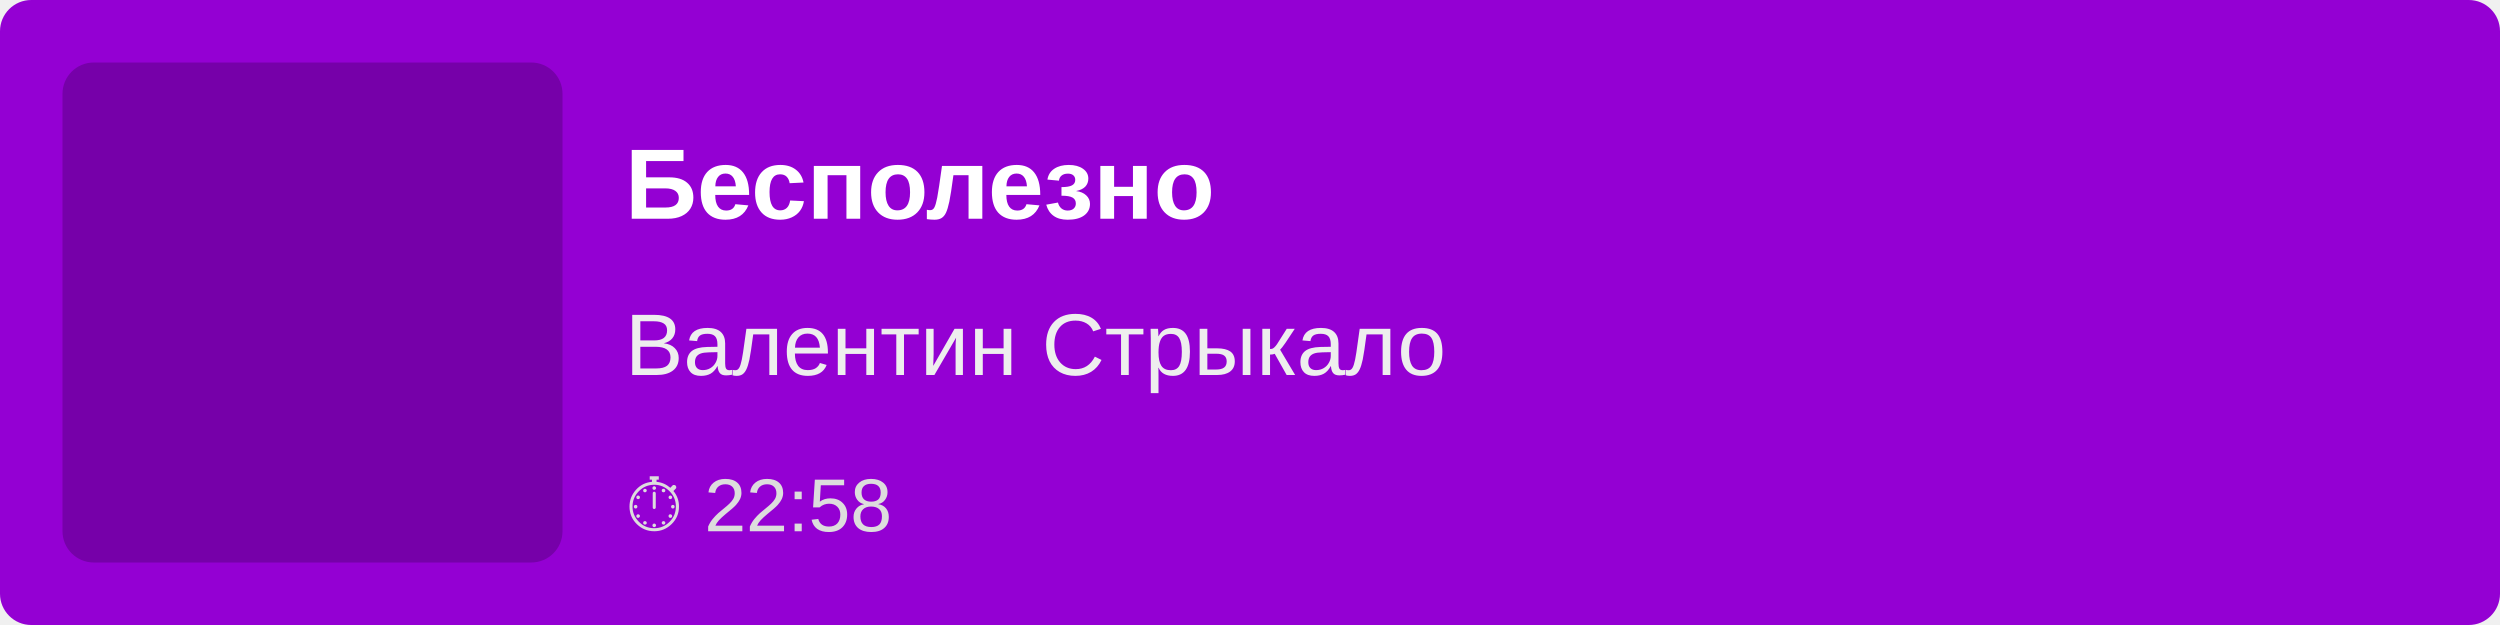
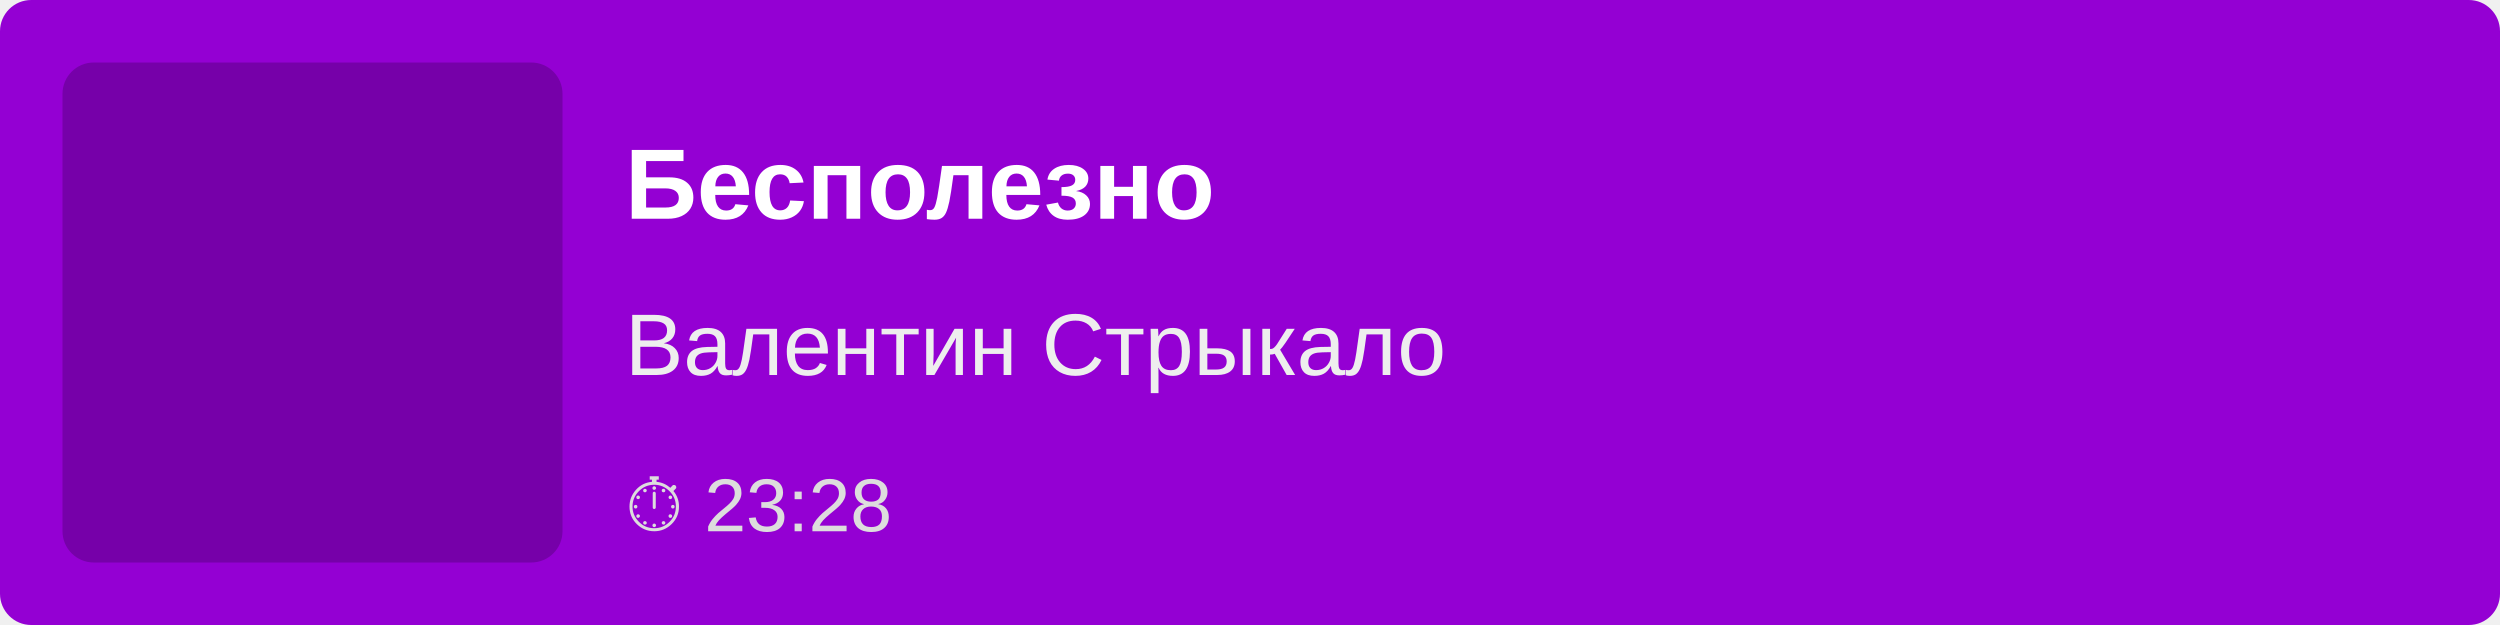
<svg xmlns="http://www.w3.org/2000/svg" width="400" height="100">
  <rect width="100%" height="100%" fill="#9400D3" rx="5" />
  <rect x="10" y="10" width="80" height="80" fill="rgba(0,0,0,0.2)" rx="5" />
  <text x="100" y="35" font-family="Arial, sans-serif" font-size="16" fill="white" font-weight="bold">
        Бесполезно
    </text>
  <text x="100" y="60" font-family="Arial, sans-serif" font-size="14" fill="#EEE">
        Валентин Стрыкало
    </text>
  <text x="100" y="85" font-family="Arial, sans-serif" font-size="12" fill="#DDD">
-         ⏱ 22:58
+         ⏱ 23:28
    </text>
</svg>
